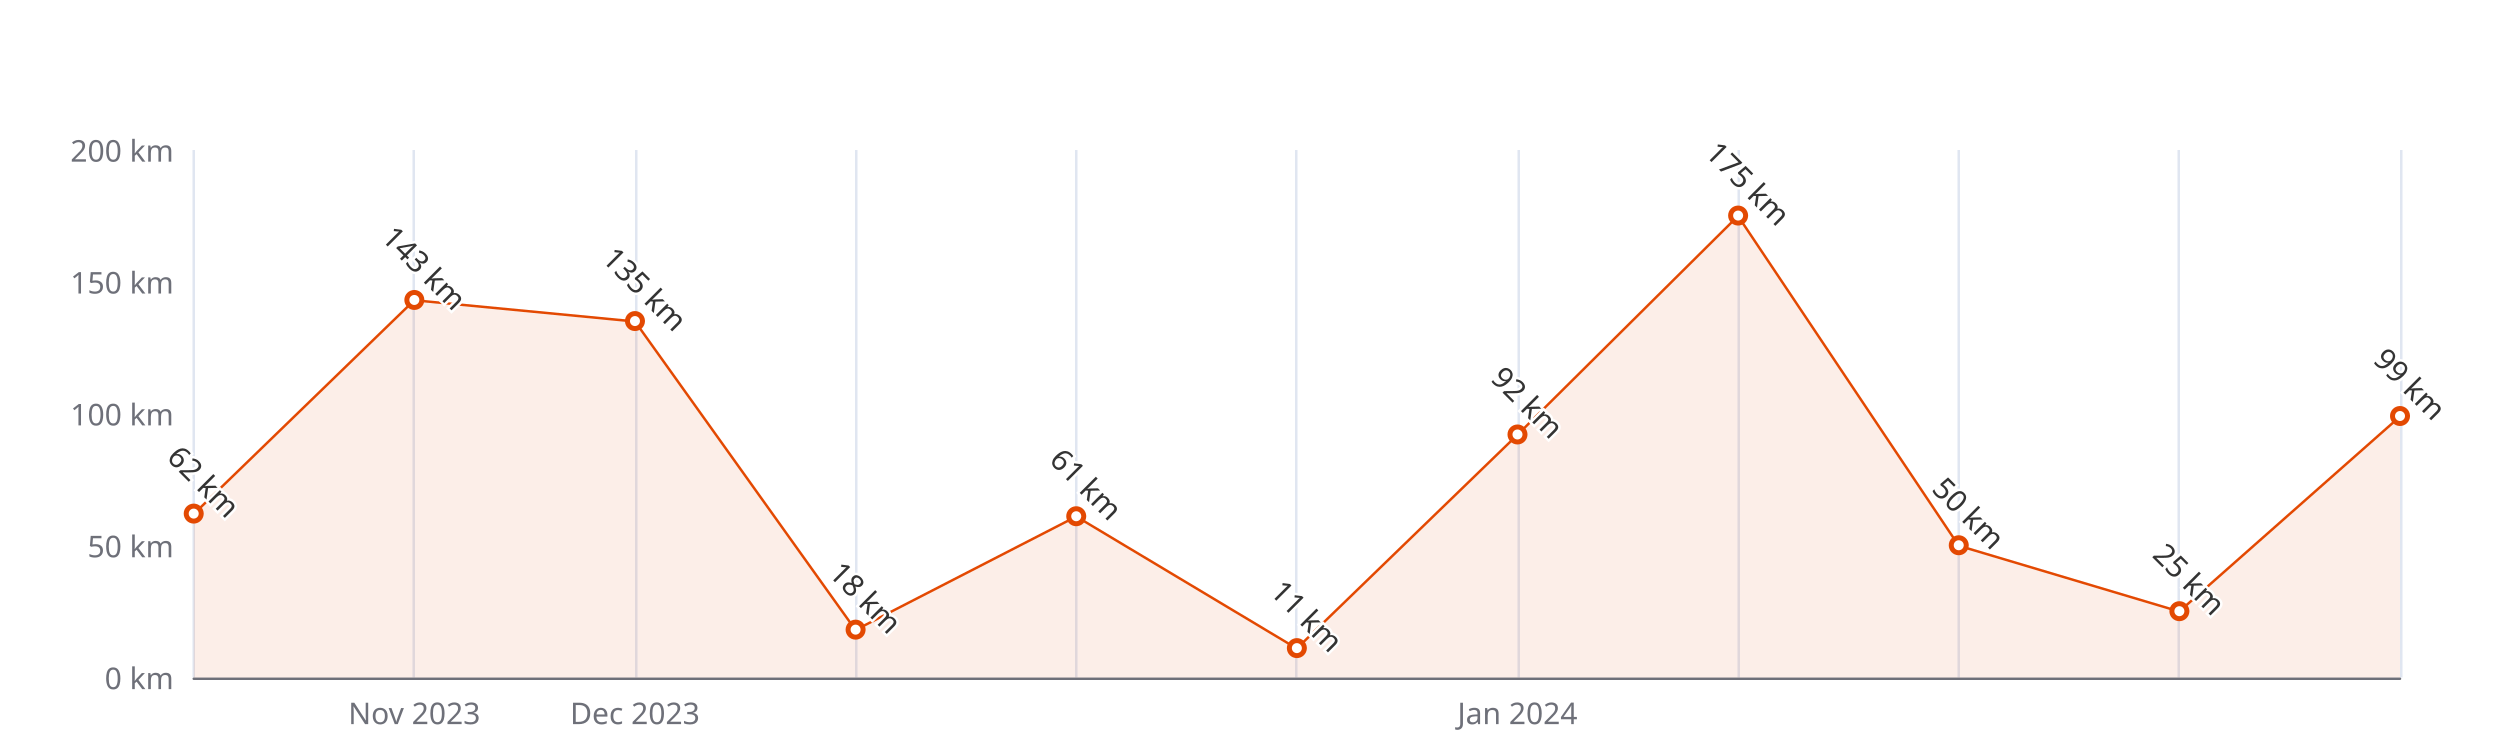
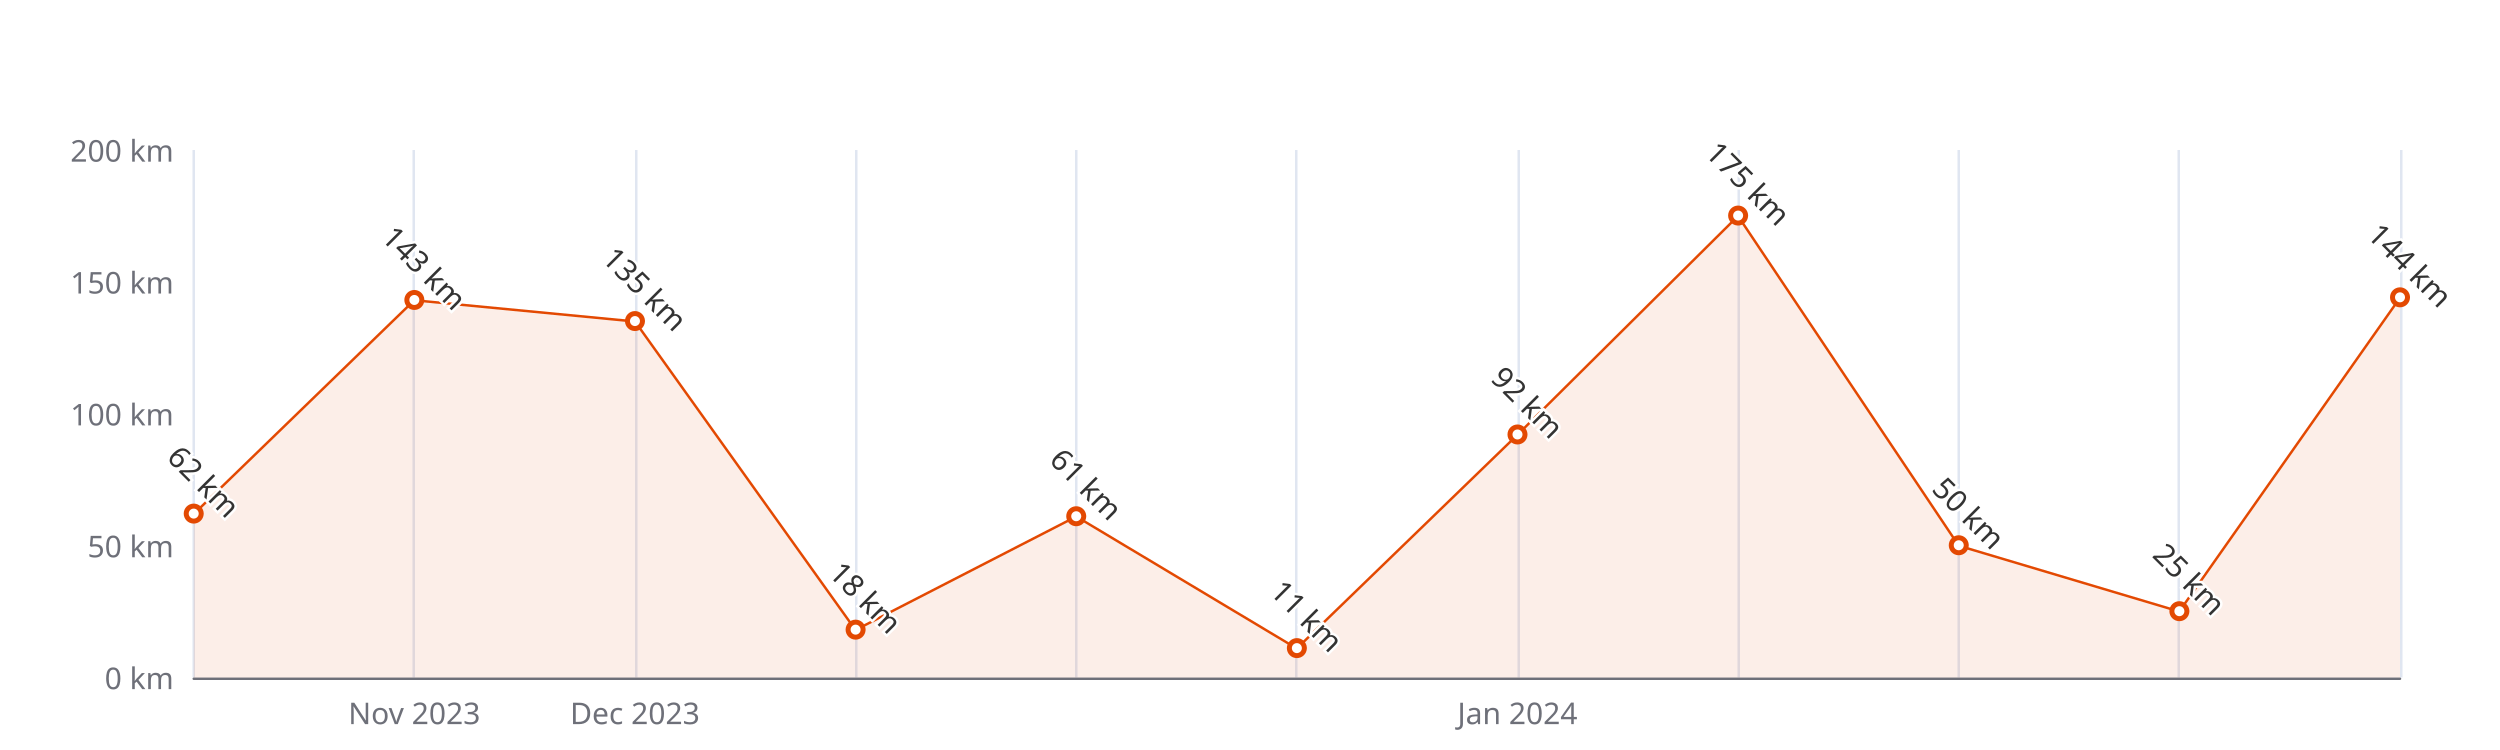
<svg xmlns="http://www.w3.org/2000/svg" width="1000" height="300" version="1.1" baseProfile="full" viewBox="0 0 1000 300">
  <rect width="1000" height="300" x="0" y="0" id="0" fill="#ffffff" />
  <path d="M77.5 60L77.5 271" fill="none" stroke="#E0E6F1" />
  <path d="M165.5 60L165.5 271" fill="none" stroke="#E0E6F1" />
  <path d="M254.5 60L254.5 271" fill="none" stroke="#E0E6F1" />
  <path d="M342.5 60L342.5 271" fill="none" stroke="#E0E6F1" />
  <path d="M430.5 60L430.5 271" fill="none" stroke="#E0E6F1" />
  <path d="M518.5 60L518.5 271" fill="none" stroke="#E0E6F1" />
  <path d="M607.5 60L607.5 271" fill="none" stroke="#E0E6F1" />
  <path d="M695.5 60L695.5 271" fill="none" stroke="#E0E6F1" />
  <path d="M783.5 60L783.5 271" fill="none" stroke="#E0E6F1" />
  <path d="M871.5 60L871.5 271" fill="none" stroke="#E0E6F1" />
  <path d="M960.5 60L960.5 271" fill="none" stroke="#E0E6F1" />
  <path d="M77.5 271.5L960 271.5" fill="none" stroke="#6E7079" stroke-linecap="round" />
  <text dominant-baseline="central" text-anchor="end" style="font-size:12px;font-family:sans-serif;" xml:space="preserve" transform="translate(69.48 271)" fill="#6E7079">0 km</text>
  <text dominant-baseline="central" text-anchor="end" style="font-size:12px;font-family:sans-serif;" xml:space="preserve" transform="translate(69.48 218.25)" fill="#6E7079">50 km</text>
  <text dominant-baseline="central" text-anchor="end" style="font-size:12px;font-family:sans-serif;" xml:space="preserve" transform="translate(69.48 165.5)" fill="#6E7079">100 km</text>
  <text dominant-baseline="central" text-anchor="end" style="font-size:12px;font-family:sans-serif;" xml:space="preserve" transform="translate(69.48 112.75)" fill="#6E7079">150 km</text>
  <text dominant-baseline="central" text-anchor="end" style="font-size:12px;font-family:sans-serif;" xml:space="preserve" transform="translate(69.48 60)" fill="#6E7079">200 km</text>
  <text dominant-baseline="central" text-anchor="middle" style="font-size:12px;font-family:sans-serif;" xml:space="preserve" y="6" transform="translate(165.732 279)" fill="#6E7079">Nov 2023</text>
  <text dominant-baseline="central" text-anchor="middle" style="font-size:12px;font-family:sans-serif;" xml:space="preserve" y="6" transform="translate(253.984 279)" fill="#6E7079">Dec 2023</text>
  <text dominant-baseline="central" text-anchor="middle" style="font-size:12px;font-family:sans-serif;" xml:space="preserve" y="6" transform="translate(606.992 279)" fill="#6E7079">Jan 2024</text>
  <g clip-path="url(#zr5-c0)">
-     <path d="M77.5 205.6L165.7 120.1L254 128.6L342.2 252L430.5 206.6L518.7 259.4L607 173.9L695.2 86.4L783.5 218.3L871.7 244.6L960 166.6L960 271L871.7 271L783.5 271L695.2 271L607 271L518.7 271L430.5 271L342.2 271L254 271L165.7 271L77.5 271Z" fill="rgb(227,73,2)" fill-opacity="0.09" />
-     <path d="M77.5 205.6L165.7 120.1L254 128.6L342.2 252L430.5 206.6L518.7 259.4L607 173.9L695.2 86.4L783.5 218.3L871.7 244.6L960 166.6" fill="none" stroke="#E34902" stroke-linejoin="bevel" />
+     <path d="M77.5 205.6L165.7 120.1L254 128.6L342.2 252L430.5 206.6L518.7 259.4L607 173.9L695.2 86.4L783.5 218.3L871.7 244.6L960 119.1L960 271L871.7 271L783.5 271L695.2 271L607 271L518.7 271L430.5 271L342.2 271L254 271L165.7 271L77.5 271Z" fill="rgb(227,73,2)" fill-opacity="0.09" />
+     <path d="M77.5 205.6L165.7 120.1L254 128.6L342.2 252L430.5 206.6L518.7 259.4L607 173.9L695.2 86.4L783.5 218.3L871.7 244.6L960 119.1" fill="none" stroke="#E34902" stroke-linejoin="bevel" />
  </g>
  <path d="M1 0A1 1 0 1 1 1 -0.1A1 1 0 0 1 1 0" transform="matrix(3,0,0,3,77.48,205.59)" fill="#fff" stroke="#E34902" stroke-width="0.667" />
  <path d="M1 0A1 1 0 1 1 1 -0.1A1 1 0 0 1 1 0" transform="matrix(3,0,0,3,165.732,120.135)" fill="#fff" stroke="#E34902" stroke-width="0.667" />
  <path d="M1 0A1 1 0 1 1 1 -0.1A1 1 0 0 1 1 0" transform="matrix(3,0,0,3,253.984,128.575)" fill="#fff" stroke="#E34902" stroke-width="0.667" />
  <path d="M1 0A1 1 0 1 1 1 -0.1A1 1 0 0 1 1 0" transform="matrix(3,0,0,3,342.236,252.01)" fill="#fff" stroke="#E34902" stroke-width="0.667" />
  <path d="M1 0A1 1 0 1 1 1 -0.1A1 1 0 0 1 1 0" transform="matrix(3,0,0,3,430.488,206.645)" fill="#fff" stroke="#E34902" stroke-width="0.667" />
  <path d="M1 0A1 1 0 1 1 1 -0.1A1 1 0 0 1 1 0" transform="matrix(3,0,0,3,518.74,259.395)" fill="#fff" stroke="#E34902" stroke-width="0.667" />
  <path d="M1 0A1 1 0 1 1 1 -0.1A1 1 0 0 1 1 0" transform="matrix(3,0,0,3,606.992,173.94)" fill="#fff" stroke="#E34902" stroke-width="0.667" />
  <path d="M1 0A1 1 0 1 1 1 -0.1A1 1 0 0 1 1 0" transform="matrix(3,0,0,3,695.244,86.375)" fill="#fff" stroke="#E34902" stroke-width="0.667" />
  <path d="M1 0A1 1 0 1 1 1 -0.1A1 1 0 0 1 1 0" transform="matrix(3,0,0,3,783.496,218.25)" fill="#fff" stroke="#E34902" stroke-width="0.667" />
  <path d="M1 0A1 1 0 1 1 1 -0.1A1 1 0 0 1 1 0" transform="matrix(3,0,0,3,871.748,244.625)" fill="#fff" stroke="#E34902" stroke-width="0.667" />
-   <path d="M1 0A1 1 0 1 1 1 -0.1A1 1 0 0 1 1 0" transform="matrix(3,0,0,3,960,166.555)" fill="#fff" stroke="#E34902" stroke-width="0.667" />
+   <path d="M1 0A1 1 0 1 1 1 -0.1A1 1 0 0 1 1 0" transform="matrix(3,0,0,3,960,119.08)" fill="#fff" stroke="#E34902" stroke-width="0.667" />
  <text dominant-baseline="central" text-anchor="middle" style="font-size:12px;font-family:sans-serif;" xml:space="preserve" y="-6" transform="matrix(0.707,0.707,-0.707,0.707,77.48,196.59)" fill="#333" stroke="rgb(255,255,255)" stroke-width="2" paint-order="stroke" stroke-miterlimit="2">62 km</text>
  <text dominant-baseline="central" text-anchor="middle" style="font-size:12px;font-family:sans-serif;" xml:space="preserve" y="-6" transform="matrix(0.707,0.707,-0.707,0.707,165.732,111.135)" fill="#333" stroke="rgb(255,255,255)" stroke-width="2" paint-order="stroke" stroke-miterlimit="2">143 km</text>
  <text dominant-baseline="central" text-anchor="middle" style="font-size:12px;font-family:sans-serif;" xml:space="preserve" y="-6" transform="matrix(0.707,0.707,-0.707,0.707,253.984,119.575)" fill="#333" stroke="rgb(255,255,255)" stroke-width="2" paint-order="stroke" stroke-miterlimit="2">135 km</text>
  <text dominant-baseline="central" text-anchor="middle" style="font-size:12px;font-family:sans-serif;" xml:space="preserve" y="-6" transform="matrix(0.707,0.707,-0.707,0.707,342.236,243.01)" fill="#333" stroke="rgb(255,255,255)" stroke-width="2" paint-order="stroke" stroke-miterlimit="2">18 km</text>
  <text dominant-baseline="central" text-anchor="middle" style="font-size:12px;font-family:sans-serif;" xml:space="preserve" y="-6" transform="matrix(0.707,0.707,-0.707,0.707,430.488,197.645)" fill="#333" stroke="rgb(255,255,255)" stroke-width="2" paint-order="stroke" stroke-miterlimit="2">61 km</text>
  <text dominant-baseline="central" text-anchor="middle" style="font-size:12px;font-family:sans-serif;" xml:space="preserve" y="-6" transform="matrix(0.707,0.707,-0.707,0.707,518.74,250.395)" fill="#333" stroke="rgb(255,255,255)" stroke-width="2" paint-order="stroke" stroke-miterlimit="2">11 km</text>
  <text dominant-baseline="central" text-anchor="middle" style="font-size:12px;font-family:sans-serif;" xml:space="preserve" y="-6" transform="matrix(0.707,0.707,-0.707,0.707,606.992,164.94)" fill="#333" stroke="rgb(255,255,255)" stroke-width="2" paint-order="stroke" stroke-miterlimit="2">92 km</text>
  <text dominant-baseline="central" text-anchor="middle" style="font-size:12px;font-family:sans-serif;" xml:space="preserve" y="-6" transform="matrix(0.707,0.707,-0.707,0.707,695.244,77.375)" fill="#333" stroke="rgb(255,255,255)" stroke-width="2" paint-order="stroke" stroke-miterlimit="2">175 km</text>
  <text dominant-baseline="central" text-anchor="middle" style="font-size:12px;font-family:sans-serif;" xml:space="preserve" y="-6" transform="matrix(0.707,0.707,-0.707,0.707,783.496,209.25)" fill="#333" stroke="rgb(255,255,255)" stroke-width="2" paint-order="stroke" stroke-miterlimit="2">50 km</text>
  <text dominant-baseline="central" text-anchor="middle" style="font-size:12px;font-family:sans-serif;" xml:space="preserve" y="-6" transform="matrix(0.707,0.707,-0.707,0.707,871.748,235.625)" fill="#333" stroke="rgb(255,255,255)" stroke-width="2" paint-order="stroke" stroke-miterlimit="2">25 km</text>
-   <text dominant-baseline="central" text-anchor="middle" style="font-size:12px;font-family:sans-serif;" xml:space="preserve" y="-6" transform="matrix(0.707,0.707,-0.707,0.707,960,157.555)" fill="#333" stroke="rgb(255,255,255)" stroke-width="2" paint-order="stroke" stroke-miterlimit="2">99 km</text>
+   <text dominant-baseline="central" text-anchor="middle" style="font-size:12px;font-family:sans-serif;" xml:space="preserve" y="-6" transform="matrix(0.707,0.707,-0.707,0.707,960,110.08)" fill="#333" stroke="rgb(255,255,255)" stroke-width="2" paint-order="stroke" stroke-miterlimit="2">144 km</text>
  <defs>
    <clipPath id="zr5-c0">
      <path d="M76 59.5l884 0l0 212l-884 0Z" fill="#000" />
    </clipPath>
  </defs>
</svg>
